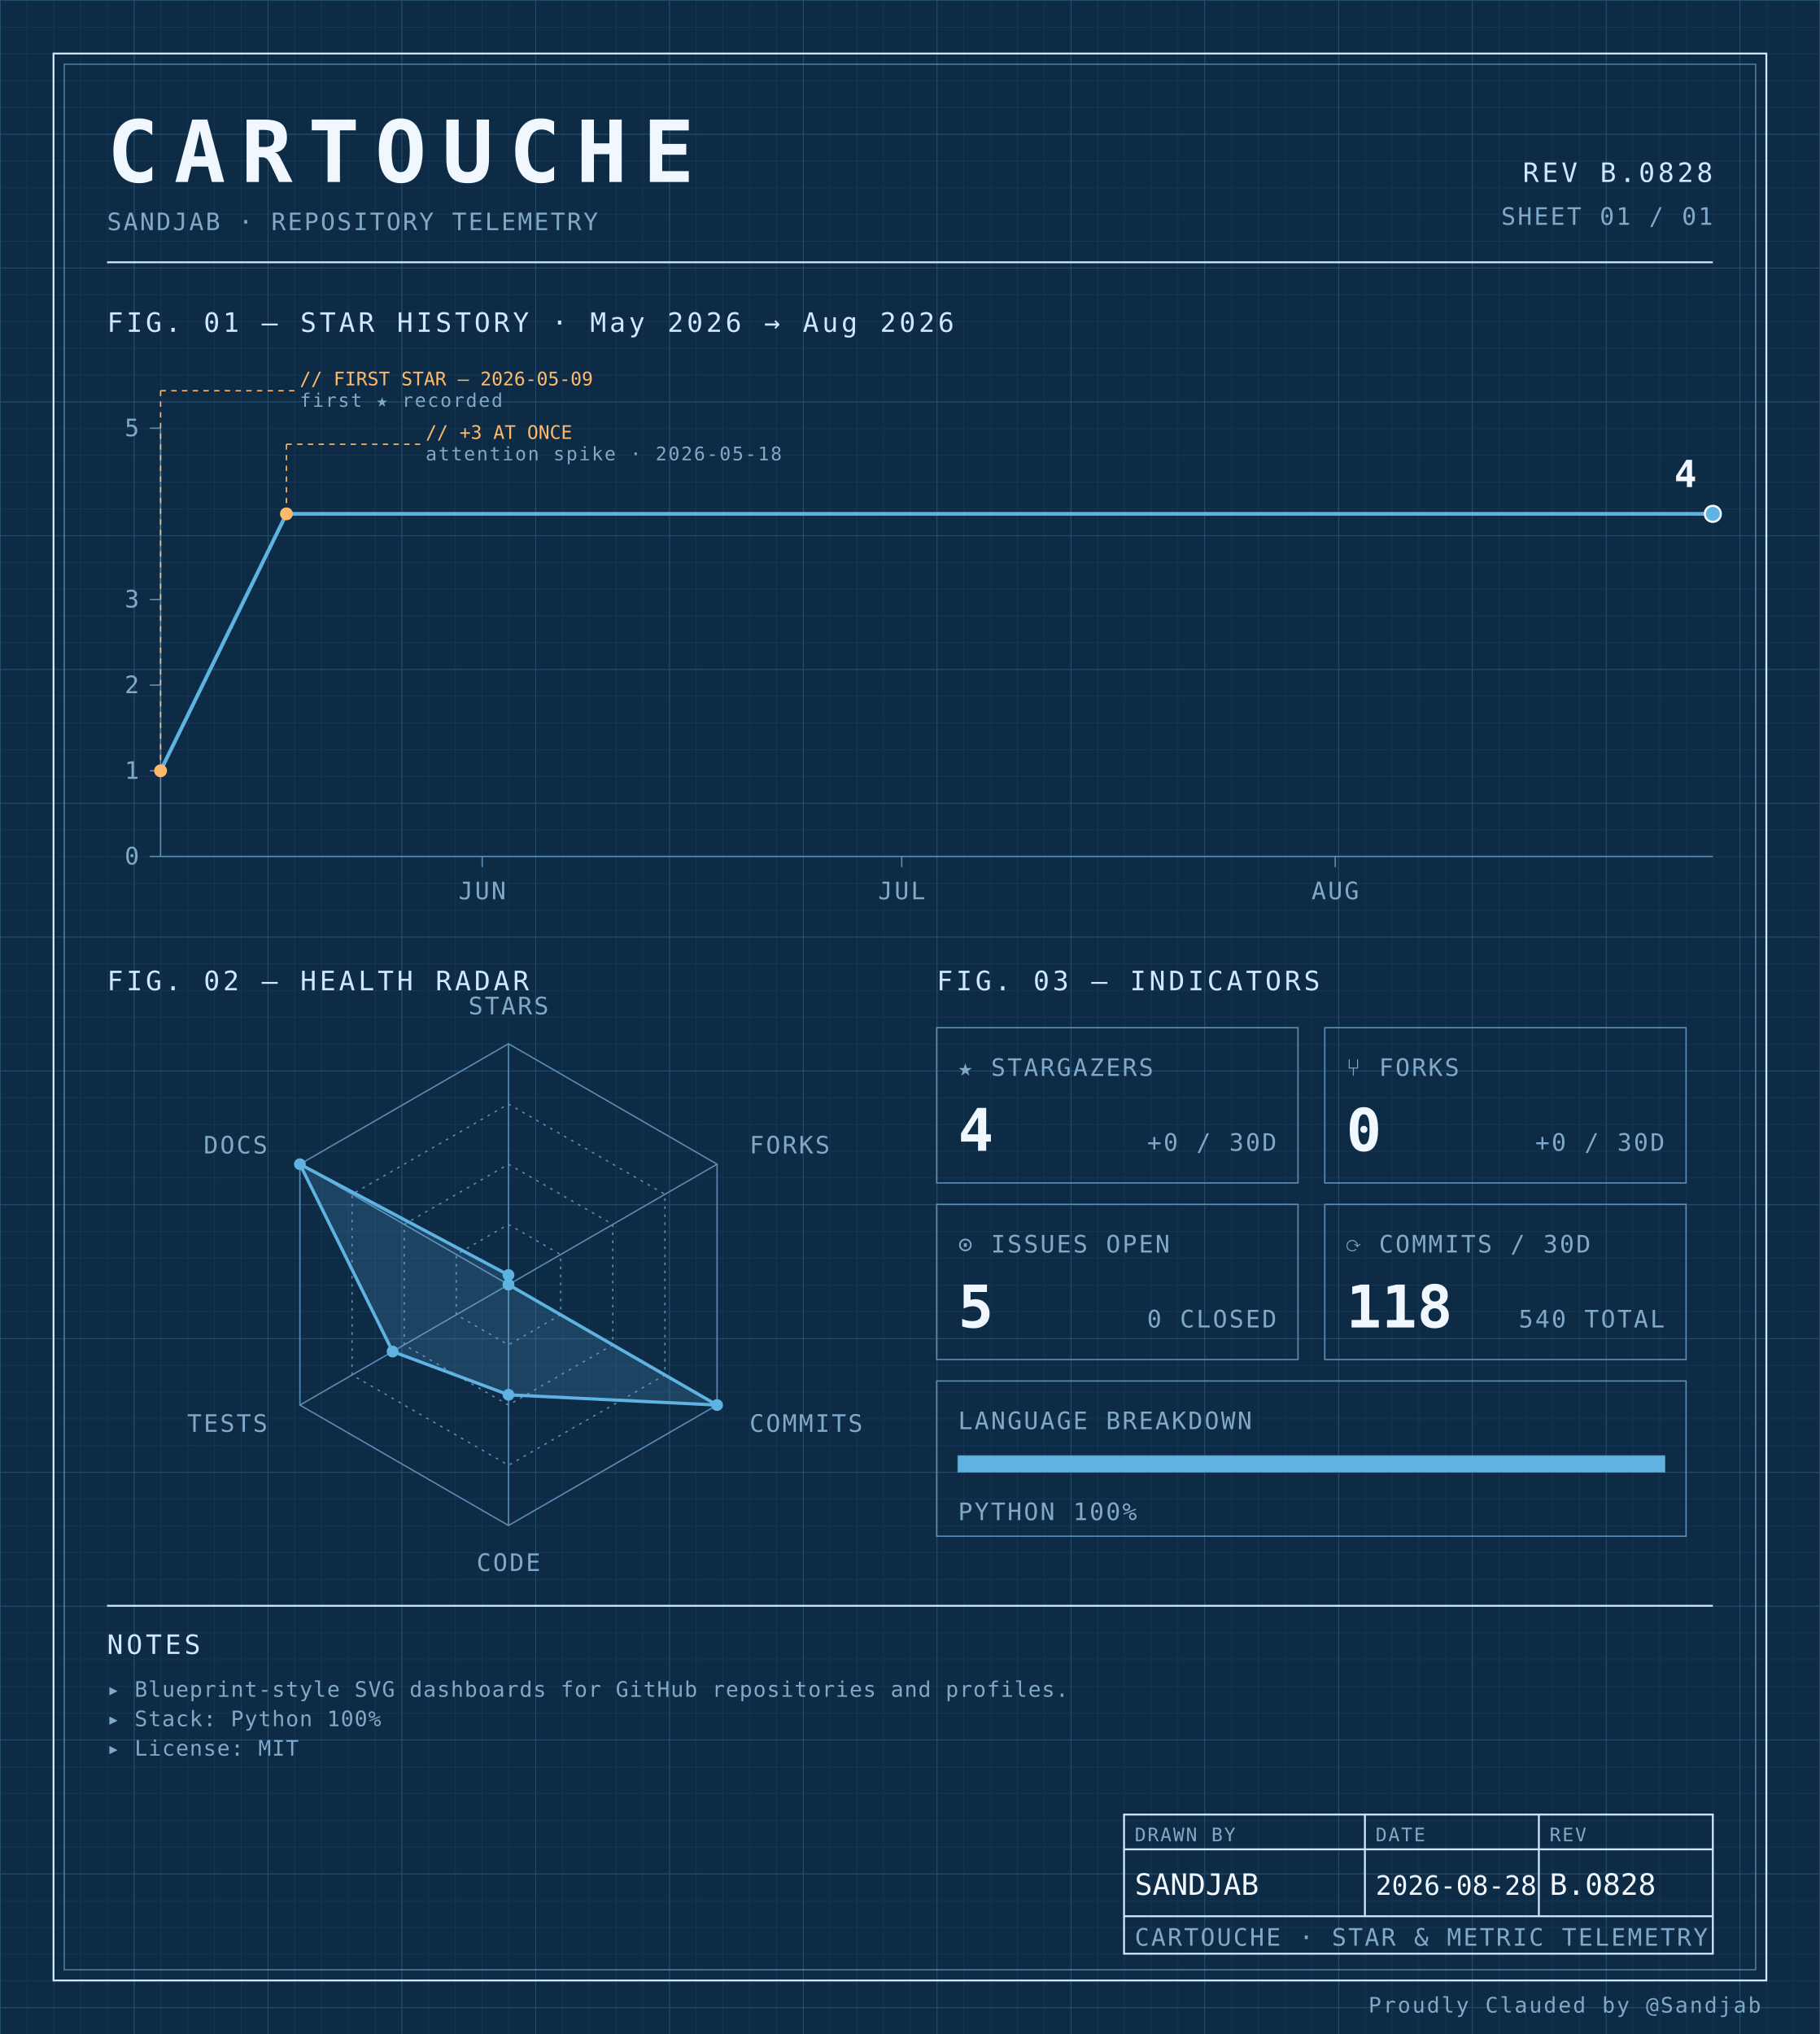
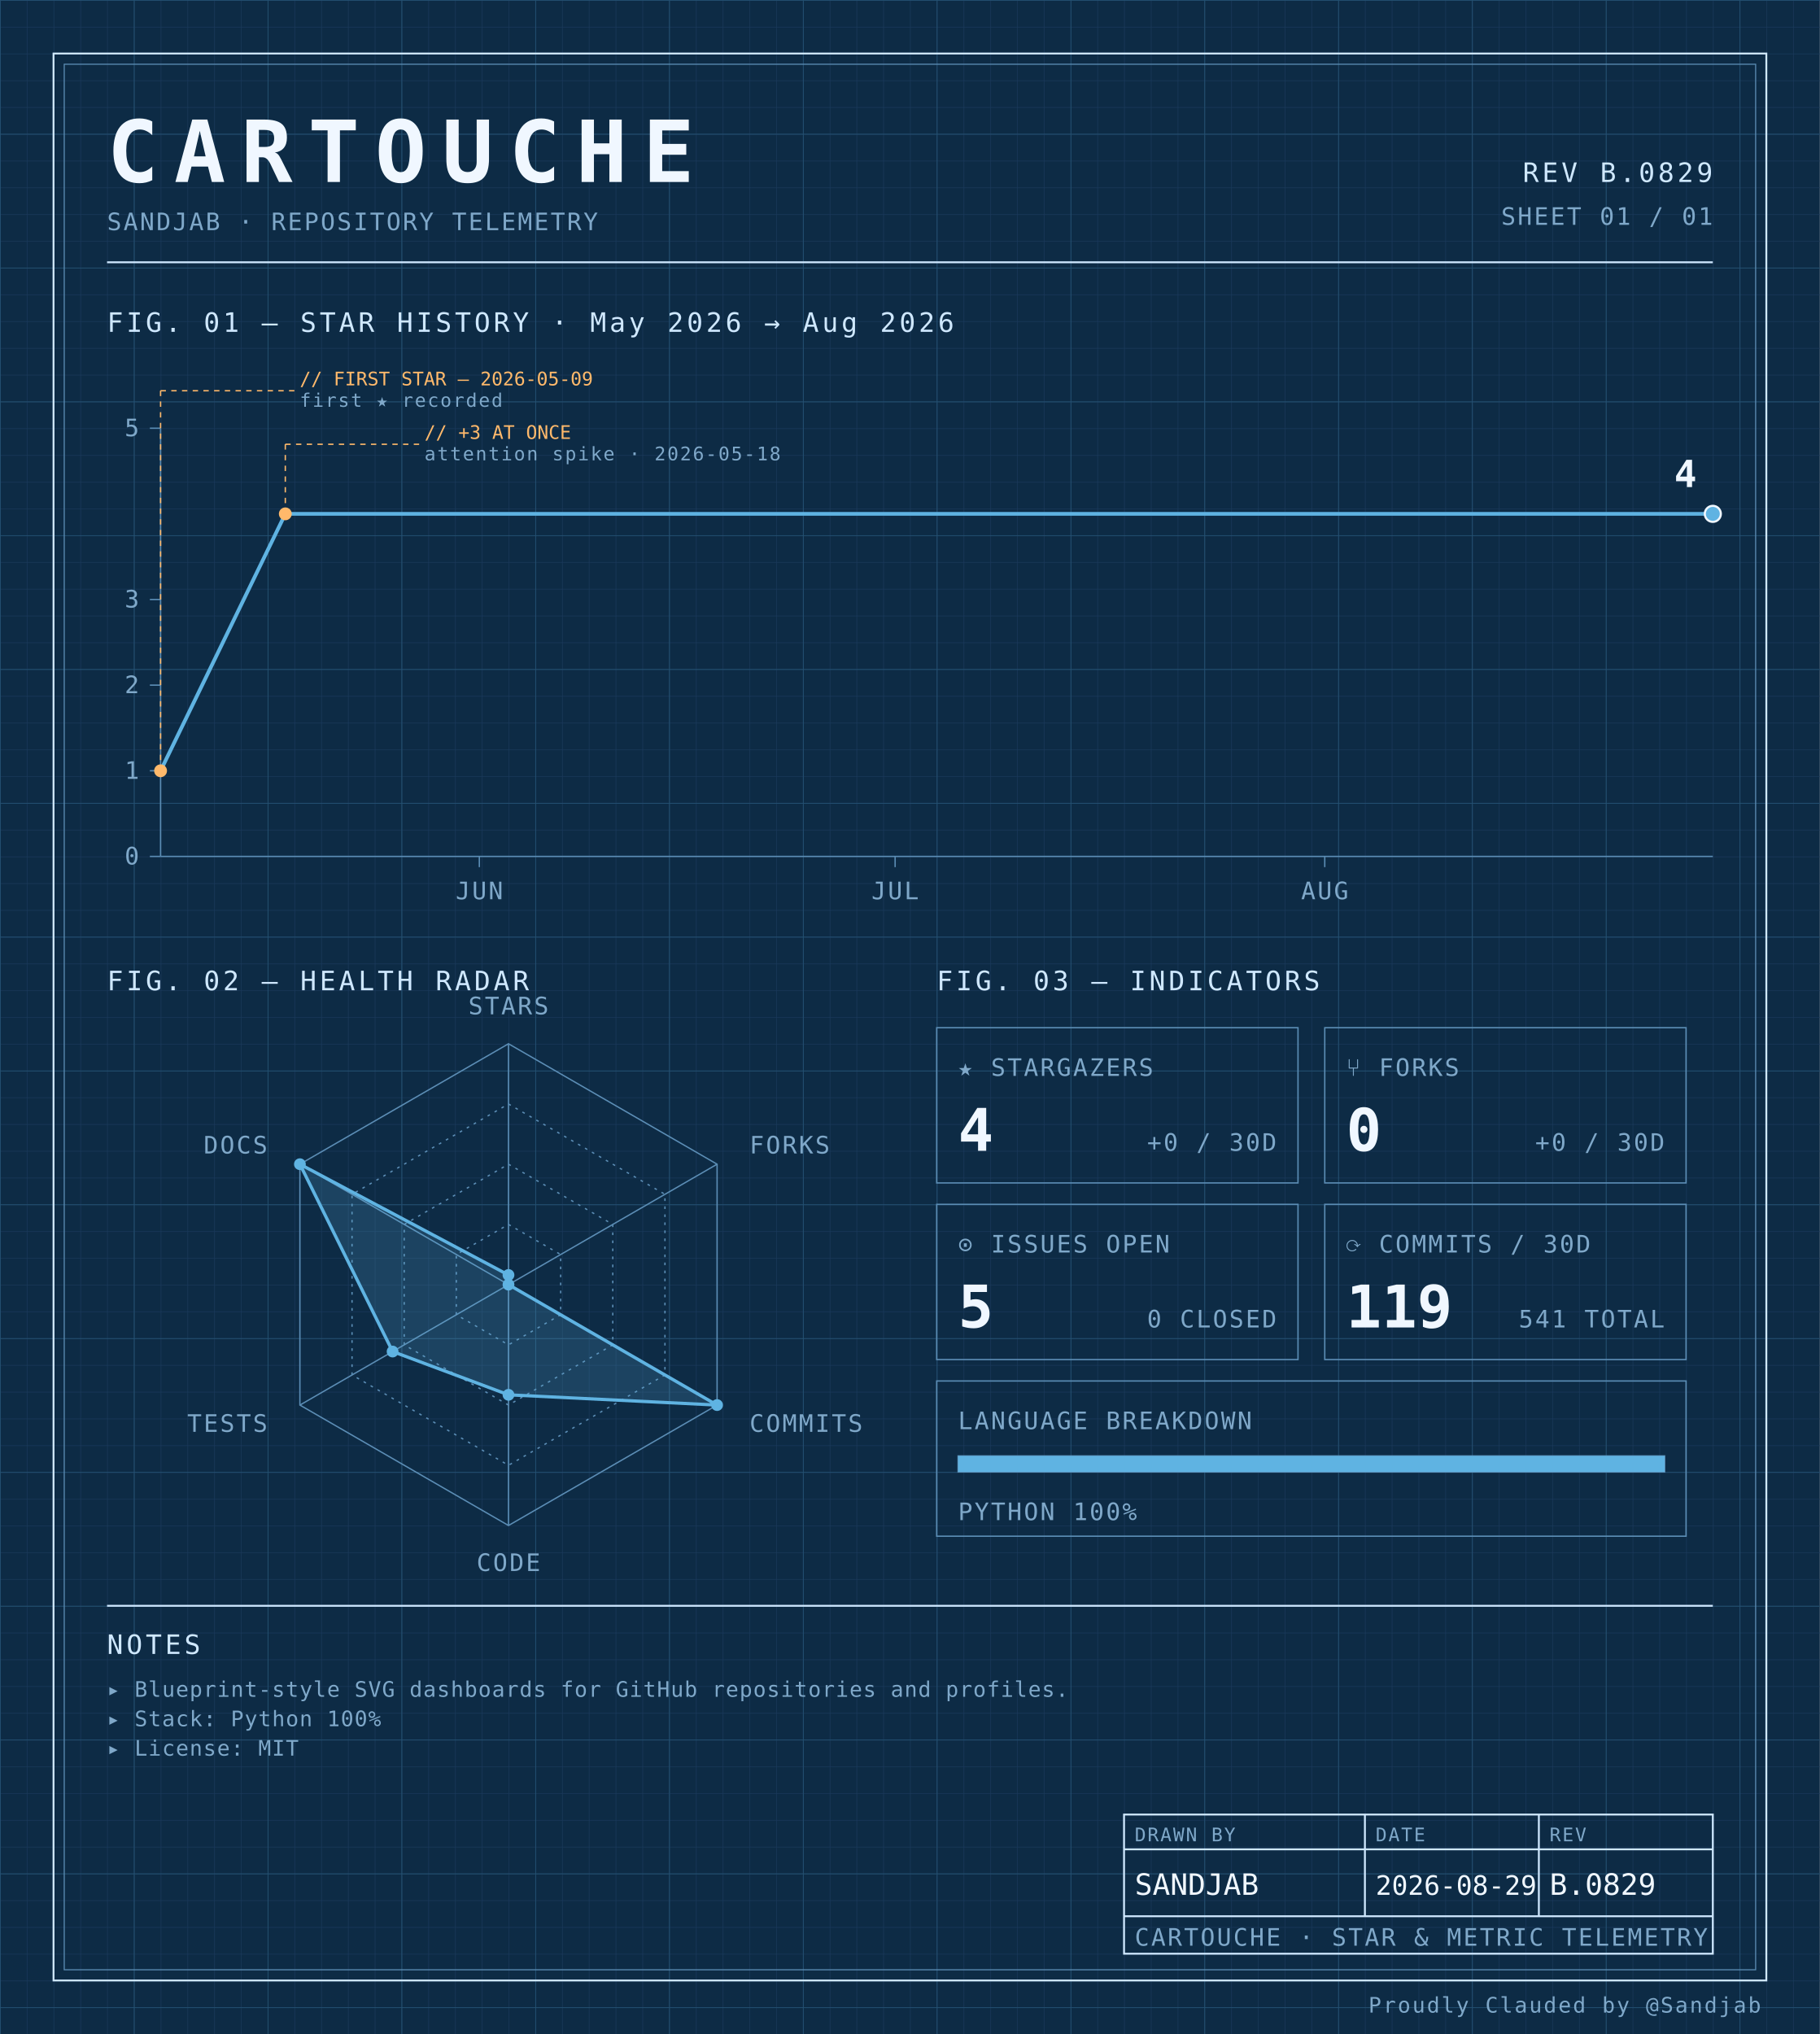
<svg xmlns="http://www.w3.org/2000/svg" width="100%" viewBox="0 0 680 760" role="img">
  <defs>
    <pattern id="grid-fine" width="10" height="10" patternUnits="userSpaceOnUse">
      <path d="M10 0H0V10" fill="none" stroke="#1a3a5c" stroke-width="0.4" />
    </pattern>
    <pattern id="grid-major" width="50" height="50" patternUnits="userSpaceOnUse">
      <path d="M50 0H0V50" fill="none" stroke="#245273" stroke-width="0.5" />
    </pattern>
  </defs>
  <rect x="0" y="0" width="680" height="760" fill="#0d2b45" />
  <rect x="0" y="0" width="680" height="760" fill="url(#grid-fine)" />
  <rect x="0" y="0" width="680" height="760" fill="url(#grid-major)" />
  <rect x="20" y="20" width="640" height="720" fill="none" stroke="#cfe8ff" stroke-width="0.7" />
  <rect x="24" y="24" width="632" height="712" fill="none" stroke="#5b8db5" stroke-width="0.4" />
  <text x="40" y="68" font-family="ui-monospace, 'SF Mono', 'JetBrains Mono', 'Cascadia Code', Consolas, monospace" font-size="32" font-weight="700" fill="#f0f7ff" text-anchor="start" letter-spacing="0.18em">CARTOUCHE</text>
  <text x="40" y="86" font-family="ui-monospace, 'SF Mono', 'JetBrains Mono', 'Cascadia Code', Consolas, monospace" font-size="9" font-weight="400" fill="#7fa8c9" text-anchor="start" letter-spacing="0.08em">SANDJAB · REPOSITORY TELEMETRY</text>
-   <text x="640" y="68" font-family="ui-monospace, 'SF Mono', 'JetBrains Mono', 'Cascadia Code', Consolas, monospace" font-size="10" font-weight="400" fill="#cfe8ff" text-anchor="end" letter-spacing="0.12em">REV B.0828</text>
+   <text x="640" y="68" font-family="ui-monospace, 'SF Mono', 'JetBrains Mono', 'Cascadia Code', Consolas, monospace" font-size="10" font-weight="400" fill="#cfe8ff" text-anchor="end" letter-spacing="0.12em">REV B.0829</text>
  <text x="640" y="84" font-family="ui-monospace, 'SF Mono', 'JetBrains Mono', 'Cascadia Code', Consolas, monospace" font-size="9" font-weight="400" fill="#7fa8c9" text-anchor="end" letter-spacing="0.08em">SHEET 01 / 01</text>
  <line x1="40" y1="98" x2="640" y2="98" stroke="#cfe8ff" stroke-width="0.7" />
  <text x="40" y="124" font-family="ui-monospace, 'SF Mono', 'JetBrains Mono', 'Cascadia Code', Consolas, monospace" font-size="10" font-weight="400" fill="#cfe8ff" text-anchor="start" letter-spacing="0.12em">FIG. 01 — STAR HISTORY · May 2026 → Aug 2026</text>
  <line x1="60" y1="160" x2="60" y2="320" stroke="#5b8db5" stroke-width="0.5" />
  <line x1="60" y1="320" x2="640" y2="320" stroke="#5b8db5" stroke-width="0.5" />
  <line x1="56" y1="320.0" x2="60" y2="320.0" stroke="#5b8db5" stroke-width="0.5" />
  <text x="52" y="323.0" font-family="ui-monospace, 'SF Mono', 'JetBrains Mono', 'Cascadia Code', Consolas, monospace" font-size="9" font-weight="400" fill="#7fa8c9" text-anchor="end" letter-spacing="0.08em">0</text>
  <line x1="56" y1="288.0" x2="60" y2="288.0" stroke="#5b8db5" stroke-width="0.5" />
  <text x="52" y="291.0" font-family="ui-monospace, 'SF Mono', 'JetBrains Mono', 'Cascadia Code', Consolas, monospace" font-size="9" font-weight="400" fill="#7fa8c9" text-anchor="end" letter-spacing="0.08em">1</text>
  <line x1="56" y1="256.0" x2="60" y2="256.0" stroke="#5b8db5" stroke-width="0.5" />
  <text x="52" y="259.0" font-family="ui-monospace, 'SF Mono', 'JetBrains Mono', 'Cascadia Code', Consolas, monospace" font-size="9" font-weight="400" fill="#7fa8c9" text-anchor="end" letter-spacing="0.08em">2</text>
  <line x1="56" y1="224.0" x2="60" y2="224.0" stroke="#5b8db5" stroke-width="0.5" />
  <text x="52" y="227.0" font-family="ui-monospace, 'SF Mono', 'JetBrains Mono', 'Cascadia Code', Consolas, monospace" font-size="9" font-weight="400" fill="#7fa8c9" text-anchor="end" letter-spacing="0.08em">3</text>
  <line x1="56" y1="160.0" x2="60" y2="160.0" stroke="#5b8db5" stroke-width="0.5" />
  <text x="52" y="163.0" font-family="ui-monospace, 'SF Mono', 'JetBrains Mono', 'Cascadia Code', Consolas, monospace" font-size="9" font-weight="400" fill="#7fa8c9" text-anchor="end" letter-spacing="0.08em">5</text>
-   <line x1="180.18" y1="320" x2="180.18" y2="324" stroke="#5b8db5" stroke-width="0.5" />
-   <text x="180.18" y="336" font-family="ui-monospace, 'SF Mono', 'JetBrains Mono', 'Cascadia Code', Consolas, monospace" font-size="9" font-weight="400" fill="#7fa8c9" text-anchor="middle" letter-spacing="0.08em">JUN</text>
-   <line x1="336.937" y1="320" x2="336.937" y2="324" stroke="#5b8db5" stroke-width="0.5" />
-   <text x="336.937" y="336" font-family="ui-monospace, 'SF Mono', 'JetBrains Mono', 'Cascadia Code', Consolas, monospace" font-size="9" font-weight="400" fill="#7fa8c9" text-anchor="middle" letter-spacing="0.08em">JUL</text>
-   <line x1="498.919" y1="320" x2="498.919" y2="324" stroke="#5b8db5" stroke-width="0.5" />
-   <text x="498.919" y="336" font-family="ui-monospace, 'SF Mono', 'JetBrains Mono', 'Cascadia Code', Consolas, monospace" font-size="9" font-weight="400" fill="#7fa8c9" text-anchor="middle" letter-spacing="0.08em">AUG</text>
-   <path d="M 60.00,288.00 L 107.03,192.00 154.05,192.00 201.08,192.00 248.11,192.00 295.14,192.00 342.16,192.00 389.19,192.00 436.22,192.00 483.24,192.00 530.27,192.00 577.30,192.00 624.32,192.00 640.00,192.00" fill="none" stroke="#5fb3e2" stroke-width="1.4" stroke-linejoin="round" stroke-linecap="round" />
+   <line x1="179.107" y1="320" x2="179.107" y2="324" stroke="#5b8db5" stroke-width="0.5" />
+   <text x="179.107" y="336" font-family="ui-monospace, 'SF Mono', 'JetBrains Mono', 'Cascadia Code', Consolas, monospace" font-size="9" font-weight="400" fill="#7fa8c9" text-anchor="middle" letter-spacing="0.08em">JUN</text>
+   <line x1="334.464" y1="320" x2="334.464" y2="324" stroke="#5b8db5" stroke-width="0.5" />
+   <text x="334.464" y="336" font-family="ui-monospace, 'SF Mono', 'JetBrains Mono', 'Cascadia Code', Consolas, monospace" font-size="9" font-weight="400" fill="#7fa8c9" text-anchor="middle" letter-spacing="0.08em">JUL</text>
+   <line x1="495.0" y1="320" x2="495.0" y2="324" stroke="#5b8db5" stroke-width="0.5" />
+   <text x="495.0" y="336" font-family="ui-monospace, 'SF Mono', 'JetBrains Mono', 'Cascadia Code', Consolas, monospace" font-size="9" font-weight="400" fill="#7fa8c9" text-anchor="middle" letter-spacing="0.08em">AUG</text>
+   <path d="M 60.00,288.00 L 106.61,192.00 153.21,192.00 199.82,192.00 246.43,192.00 293.04,192.00 339.64,192.00 386.25,192.00 432.86,192.00 479.46,192.00 526.07,192.00 572.68,192.00 619.29,192.00 640.00,192.00" fill="none" stroke="#5fb3e2" stroke-width="1.4" stroke-linejoin="round" stroke-linecap="round" />
  <circle cx="60.0" cy="288.0" r="2.4" fill="#ffb96b" />
  <line x1="60.0" y1="288.0" x2="60.0" y2="146" stroke="#ffb96b" stroke-width="0.5" stroke-dasharray="2,2" fill="none" />
  <line x1="60.0" y1="146" x2="110.0" y2="146" stroke="#ffb96b" stroke-width="0.5" stroke-dasharray="2,2" fill="none" />
  <text x="112.0" y="144" font-family="ui-monospace, 'SF Mono', 'JetBrains Mono', 'Cascadia Code', Consolas, monospace" font-size="7" font-weight="400" fill="#ffb96b" text-anchor="start" letter-spacing="normal">// FIRST STAR — 2026-05-09</text>
  <text x="112.0" y="152" font-family="ui-monospace, 'SF Mono', 'JetBrains Mono', 'Cascadia Code', Consolas, monospace" font-size="7" font-weight="400" fill="#7fa8c9" text-anchor="start" letter-spacing="0.08em">first ★ recorded</text>
-   <circle cx="107.027" cy="192.0" r="2.4" fill="#ffb96b" />
-   <line x1="107.027" y1="192.0" x2="107.027" y2="166" stroke="#ffb96b" stroke-width="0.5" stroke-dasharray="2,2" fill="none" />
-   <line x1="107.027" y1="166" x2="157.027" y2="166" stroke="#ffb96b" stroke-width="0.5" stroke-dasharray="2,2" fill="none" />
-   <text x="159.027" y="164" font-family="ui-monospace, 'SF Mono', 'JetBrains Mono', 'Cascadia Code', Consolas, monospace" font-size="7" font-weight="400" fill="#ffb96b" text-anchor="start" letter-spacing="normal">// +3 AT ONCE</text>
-   <text x="159.027" y="172" font-family="ui-monospace, 'SF Mono', 'JetBrains Mono', 'Cascadia Code', Consolas, monospace" font-size="7" font-weight="400" fill="#7fa8c9" text-anchor="start" letter-spacing="0.08em">attention spike · 2026-05-18</text>
+   <circle cx="106.607" cy="192.0" r="2.4" fill="#ffb96b" />
+   <line x1="106.607" y1="192.0" x2="106.607" y2="166" stroke="#ffb96b" stroke-width="0.5" stroke-dasharray="2,2" fill="none" />
+   <line x1="106.607" y1="166" x2="156.607" y2="166" stroke="#ffb96b" stroke-width="0.5" stroke-dasharray="2,2" fill="none" />
+   <text x="158.607" y="164" font-family="ui-monospace, 'SF Mono', 'JetBrains Mono', 'Cascadia Code', Consolas, monospace" font-size="7" font-weight="400" fill="#ffb96b" text-anchor="start" letter-spacing="normal">// +3 AT ONCE</text>
+   <text x="158.607" y="172" font-family="ui-monospace, 'SF Mono', 'JetBrains Mono', 'Cascadia Code', Consolas, monospace" font-size="7" font-weight="400" fill="#7fa8c9" text-anchor="start" letter-spacing="0.08em">attention spike · 2026-05-18</text>
  <circle cx="640.0" cy="192.0" r="3" fill="#5fb3e2" stroke="#f0f7ff" stroke-width="0.8" />
  <text x="634.0" y="182.0" font-family="ui-monospace, 'SF Mono', 'JetBrains Mono', 'Cascadia Code', Consolas, monospace" font-size="14" font-weight="700" fill="#f0f7ff" text-anchor="end" letter-spacing="normal">4</text>
  <text x="40" y="370" font-family="ui-monospace, 'SF Mono', 'JetBrains Mono', 'Cascadia Code', Consolas, monospace" font-size="10" font-weight="400" fill="#cfe8ff" text-anchor="start" letter-spacing="0.12em">FIG. 02 — HEALTH RADAR</text>
  <g transform="translate(190 480)">
    <polygon points="0.00,-90.00 77.94,-45.00 77.94,45.00 0.00,90.00 -77.94,45.00 -77.94,-45.00" fill="none" stroke="#5b8db5" stroke-width="0.5" />
    <polygon points="0.00,-67.50 58.46,-33.75 58.46,33.75 0.00,67.50 -58.46,33.75 -58.46,-33.75" fill="none" stroke="#5b8db5" stroke-width="0.5" stroke-dasharray="1,2" />
    <polygon points="0.00,-45.00 38.97,-22.50 38.97,22.50 0.00,45.00 -38.97,22.50 -38.97,-22.50" fill="none" stroke="#5b8db5" stroke-width="0.5" stroke-dasharray="1,2" />
    <polygon points="0.00,-22.50 19.49,-11.25 19.49,11.25 0.00,22.50 -19.49,11.25 -19.49,-11.25" fill="none" stroke="#5b8db5" stroke-width="0.5" stroke-dasharray="1,2" />
    <line x1="0" y1="0" x2="0.00" y2="-90.00" stroke="#5b8db5" stroke-width="0.5" />
    <line x1="0" y1="0" x2="77.94" y2="-45.00" stroke="#5b8db5" stroke-width="0.5" />
    <line x1="0" y1="0" x2="77.94" y2="45.00" stroke="#5b8db5" stroke-width="0.5" />
    <line x1="0" y1="0" x2="0.00" y2="90.00" stroke="#5b8db5" stroke-width="0.5" />
    <line x1="0" y1="0" x2="-77.94" y2="45.00" stroke="#5b8db5" stroke-width="0.5" />
    <line x1="0" y1="0" x2="-77.94" y2="-45.00" stroke="#5b8db5" stroke-width="0.5" />
    <polygon points="0.00,-3.60 0.00,0.00 77.94,45.00 0.00,41.17 -43.30,25.00 -77.94,-45.00" fill="#5fb3e2" fill-opacity="0.18" stroke="#5fb3e2" stroke-width="1.2" />
    <circle cx="0.00" cy="-3.60" r="2.2" fill="#5fb3e2" />
    <circle cx="0.00" cy="0.00" r="2.2" fill="#5fb3e2" />
    <circle cx="77.94" cy="45.00" r="2.2" fill="#5fb3e2" />
    <circle cx="0.00" cy="41.17" r="2.2" fill="#5fb3e2" />
    <circle cx="-43.30" cy="25.00" r="2.2" fill="#5fb3e2" />
    <circle cx="-77.94" cy="-45.00" r="2.2" fill="#5fb3e2" />
    <text x="6.3681633555662356e-15" y="-101" font-family="ui-monospace, 'SF Mono', 'JetBrains Mono', 'Cascadia Code', Consolas, monospace" font-size="9" font-weight="400" fill="#7fa8c9" text-anchor="middle" letter-spacing="0.08em">STARS</text>
    <text x="90.067" y="-49" font-family="ui-monospace, 'SF Mono', 'JetBrains Mono', 'Cascadia Code', Consolas, monospace" font-size="9" font-weight="400" fill="#7fa8c9" text-anchor="start" letter-spacing="0.08em">FORKS</text>
    <text x="90.067" y="55" font-family="ui-monospace, 'SF Mono', 'JetBrains Mono', 'Cascadia Code', Consolas, monospace" font-size="9" font-weight="400" fill="#7fa8c9" text-anchor="start" letter-spacing="0.08em">COMMITS</text>
    <text x="6.3681633555662356e-15" y="107" font-family="ui-monospace, 'SF Mono', 'JetBrains Mono', 'Cascadia Code', Consolas, monospace" font-size="9" font-weight="400" fill="#7fa8c9" text-anchor="middle" letter-spacing="0.08em">CODE</text>
    <text x="-90.067" y="55" font-family="ui-monospace, 'SF Mono', 'JetBrains Mono', 'Cascadia Code', Consolas, monospace" font-size="9" font-weight="400" fill="#7fa8c9" text-anchor="end" letter-spacing="0.08em">TESTS</text>
    <text x="-90.067" y="-49" font-family="ui-monospace, 'SF Mono', 'JetBrains Mono', 'Cascadia Code', Consolas, monospace" font-size="9" font-weight="400" fill="#7fa8c9" text-anchor="end" letter-spacing="0.08em">DOCS</text>
  </g>
  <text x="350" y="370" font-family="ui-monospace, 'SF Mono', 'JetBrains Mono', 'Cascadia Code', Consolas, monospace" font-size="10" font-weight="400" fill="#cfe8ff" text-anchor="start" letter-spacing="0.12em">FIG. 03 — INDICATORS</text>
  <rect x="350" y="384" width="135" height="58" fill="none" stroke="#5b8db5" stroke-width="0.5" />
  <text x="358" y="402" font-family="ui-monospace, 'SF Mono', 'JetBrains Mono', 'Cascadia Code', Consolas, monospace" font-size="9" font-weight="400" fill="#7fa8c9" text-anchor="start" letter-spacing="0.08em">★ STARGAZERS</text>
  <text x="358" y="430" font-family="ui-monospace, 'SF Mono', 'JetBrains Mono', 'Cascadia Code', Consolas, monospace" font-size="22" font-weight="700" fill="#f0f7ff" text-anchor="start" letter-spacing="normal">4</text>
  <text x="477" y="430" font-family="ui-monospace, 'SF Mono', 'JetBrains Mono', 'Cascadia Code', Consolas, monospace" font-size="9" font-weight="400" fill="#7fa8c9" text-anchor="end" letter-spacing="0.08em">+0 / 30D</text>
  <rect x="495" y="384" width="135" height="58" fill="none" stroke="#5b8db5" stroke-width="0.5" />
  <text x="503" y="402" font-family="ui-monospace, 'SF Mono', 'JetBrains Mono', 'Cascadia Code', Consolas, monospace" font-size="9" font-weight="400" fill="#7fa8c9" text-anchor="start" letter-spacing="0.08em">⑂ FORKS</text>
  <text x="503" y="430" font-family="ui-monospace, 'SF Mono', 'JetBrains Mono', 'Cascadia Code', Consolas, monospace" font-size="22" font-weight="700" fill="#f0f7ff" text-anchor="start" letter-spacing="normal">0</text>
  <text x="622" y="430" font-family="ui-monospace, 'SF Mono', 'JetBrains Mono', 'Cascadia Code', Consolas, monospace" font-size="9" font-weight="400" fill="#7fa8c9" text-anchor="end" letter-spacing="0.08em">+0 / 30D</text>
  <rect x="350" y="450" width="135" height="58" fill="none" stroke="#5b8db5" stroke-width="0.5" />
  <text x="358" y="468" font-family="ui-monospace, 'SF Mono', 'JetBrains Mono', 'Cascadia Code', Consolas, monospace" font-size="9" font-weight="400" fill="#7fa8c9" text-anchor="start" letter-spacing="0.08em">⊙ ISSUES OPEN</text>
  <text x="358" y="496" font-family="ui-monospace, 'SF Mono', 'JetBrains Mono', 'Cascadia Code', Consolas, monospace" font-size="22" font-weight="700" fill="#f0f7ff" text-anchor="start" letter-spacing="normal">5</text>
  <text x="477" y="496" font-family="ui-monospace, 'SF Mono', 'JetBrains Mono', 'Cascadia Code', Consolas, monospace" font-size="9" font-weight="400" fill="#7fa8c9" text-anchor="end" letter-spacing="0.08em">0 CLOSED</text>
  <rect x="495" y="450" width="135" height="58" fill="none" stroke="#5b8db5" stroke-width="0.5" />
  <text x="503" y="468" font-family="ui-monospace, 'SF Mono', 'JetBrains Mono', 'Cascadia Code', Consolas, monospace" font-size="9" font-weight="400" fill="#7fa8c9" text-anchor="start" letter-spacing="0.08em">⟳ COMMITS / 30D</text>
-   <text x="503" y="496" font-family="ui-monospace, 'SF Mono', 'JetBrains Mono', 'Cascadia Code', Consolas, monospace" font-size="22" font-weight="700" fill="#f0f7ff" text-anchor="start" letter-spacing="normal">118</text>
-   <text x="622" y="496" font-family="ui-monospace, 'SF Mono', 'JetBrains Mono', 'Cascadia Code', Consolas, monospace" font-size="9" font-weight="400" fill="#7fa8c9" text-anchor="end" letter-spacing="0.08em">540 TOTAL</text>
+   <text x="503" y="496" font-family="ui-monospace, 'SF Mono', 'JetBrains Mono', 'Cascadia Code', Consolas, monospace" font-size="22" font-weight="700" fill="#f0f7ff" text-anchor="start" letter-spacing="normal">119</text>
+   <text x="622" y="496" font-family="ui-monospace, 'SF Mono', 'JetBrains Mono', 'Cascadia Code', Consolas, monospace" font-size="9" font-weight="400" fill="#7fa8c9" text-anchor="end" letter-spacing="0.08em">541 TOTAL</text>
  <rect x="350" y="516" width="280" height="58" fill="none" stroke="#5b8db5" stroke-width="0.5" />
  <text x="358" y="534" font-family="ui-monospace, 'SF Mono', 'JetBrains Mono', 'Cascadia Code', Consolas, monospace" font-size="9" font-weight="400" fill="#7fa8c9" text-anchor="start" letter-spacing="0.08em">LANGUAGE BREAKDOWN</text>
  <rect x="358" y="544" width="264" height="6" fill="none" stroke="#5b8db5" stroke-width="0.5" />
  <rect x="358" y="544" width="264.00" height="6" fill="#5fb3e2" />
  <text x="358" y="568" font-family="ui-monospace, 'SF Mono', 'JetBrains Mono', 'Cascadia Code', Consolas, monospace" font-size="9" font-weight="400" fill="#7fa8c9" text-anchor="start" letter-spacing="0.08em">PYTHON 100%</text>
  <line x1="40" y1="600" x2="640" y2="600" stroke="#cfe8ff" stroke-width="0.7" />
  <text x="40" y="618" font-family="ui-monospace, 'SF Mono', 'JetBrains Mono', 'Cascadia Code', Consolas, monospace" font-size="10" font-weight="400" fill="#cfe8ff" text-anchor="start" letter-spacing="0.12em">NOTES</text>
  <text x="40" y="634" font-family="ui-monospace, 'SF Mono', 'JetBrains Mono', 'Cascadia Code', Consolas, monospace" font-size="8" font-weight="400" fill="#7fa8c9" text-anchor="start" letter-spacing="0.04em">▸ Blueprint-style SVG dashboards for GitHub repositories and profiles.</text>
  <text x="40" y="645" font-family="ui-monospace, 'SF Mono', 'JetBrains Mono', 'Cascadia Code', Consolas, monospace" font-size="8" font-weight="400" fill="#7fa8c9" text-anchor="start" letter-spacing="0.04em">▸ Stack: Python 100%</text>
  <text x="40" y="656" font-family="ui-monospace, 'SF Mono', 'JetBrains Mono', 'Cascadia Code', Consolas, monospace" font-size="8" font-weight="400" fill="#7fa8c9" text-anchor="start" letter-spacing="0.04em">▸ License: MIT</text>
  <rect x="420" y="678" width="220" height="52" fill="none" stroke="#cfe8ff" stroke-width="0.7" />
  <line x1="420" y1="691" x2="640" y2="691" stroke="#cfe8ff" stroke-width="0.7" />
  <line x1="420" y1="716" x2="640" y2="716" stroke="#cfe8ff" stroke-width="0.7" />
  <line x1="510" y1="678" x2="510" y2="716" stroke="#cfe8ff" stroke-width="0.7" />
  <line x1="575" y1="678" x2="575" y2="716" stroke="#cfe8ff" stroke-width="0.7" />
  <text x="424" y="688" font-family="ui-monospace, 'SF Mono', 'JetBrains Mono', 'Cascadia Code', Consolas, monospace" font-size="7" font-weight="400" fill="#7fa8c9" text-anchor="start" letter-spacing="0.08em">DRAWN BY</text>
  <text x="514" y="688" font-family="ui-monospace, 'SF Mono', 'JetBrains Mono', 'Cascadia Code', Consolas, monospace" font-size="7" font-weight="400" fill="#7fa8c9" text-anchor="start" letter-spacing="0.08em">DATE</text>
  <text x="579" y="688" font-family="ui-monospace, 'SF Mono', 'JetBrains Mono', 'Cascadia Code', Consolas, monospace" font-size="7" font-weight="400" fill="#7fa8c9" text-anchor="start" letter-spacing="0.08em">REV</text>
  <text x="424" y="708" font-family="ui-monospace, 'SF Mono', 'JetBrains Mono', 'Cascadia Code', Consolas, monospace" font-size="11" font-weight="400" fill="#f0f7ff" text-anchor="start" letter-spacing="normal">SANDJAB</text>
-   <text x="514" y="708" font-family="ui-monospace, 'SF Mono', 'JetBrains Mono', 'Cascadia Code', Consolas, monospace" font-size="10" font-weight="400" fill="#f0f7ff" text-anchor="start" letter-spacing="normal">2026-08-28</text>
-   <text x="579" y="708" font-family="ui-monospace, 'SF Mono', 'JetBrains Mono', 'Cascadia Code', Consolas, monospace" font-size="11" font-weight="400" fill="#f0f7ff" text-anchor="start" letter-spacing="normal">B.0828</text>
+   <text x="514" y="708" font-family="ui-monospace, 'SF Mono', 'JetBrains Mono', 'Cascadia Code', Consolas, monospace" font-size="10" font-weight="400" fill="#f0f7ff" text-anchor="start" letter-spacing="normal">2026-08-29</text>
+   <text x="579" y="708" font-family="ui-monospace, 'SF Mono', 'JetBrains Mono', 'Cascadia Code', Consolas, monospace" font-size="11" font-weight="400" fill="#f0f7ff" text-anchor="start" letter-spacing="normal">B.0829</text>
  <text x="424" y="727" font-family="ui-monospace, 'SF Mono', 'JetBrains Mono', 'Cascadia Code', Consolas, monospace" font-size="9" font-weight="400" fill="#7fa8c9" text-anchor="start" letter-spacing="0.08em">CARTOUCHE · STAR &amp; METRIC TELEMETRY</text>
  <text x="658" y="752" font-family="ui-monospace, 'SF Mono', 'JetBrains Mono', 'Cascadia Code', Consolas, monospace" font-size="8" font-weight="400" fill="#7fa8c9" text-anchor="end" letter-spacing="0.08em">Proudly Clauded by @Sandjab</text>
</svg>
